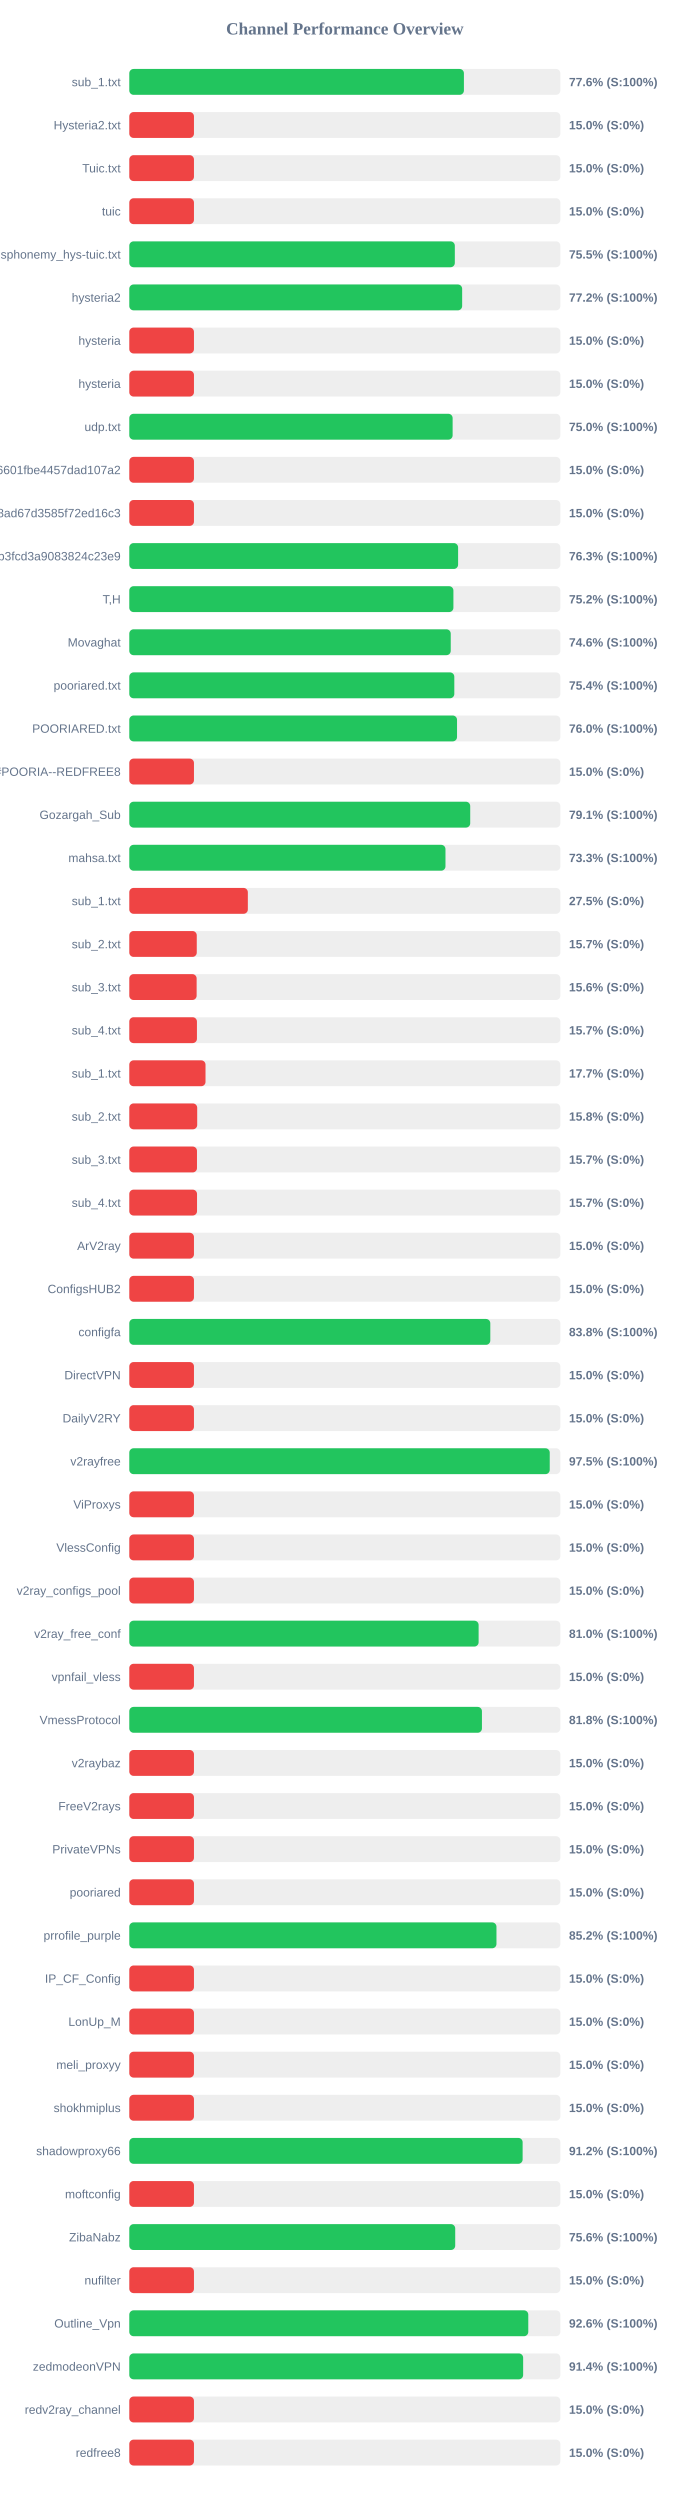
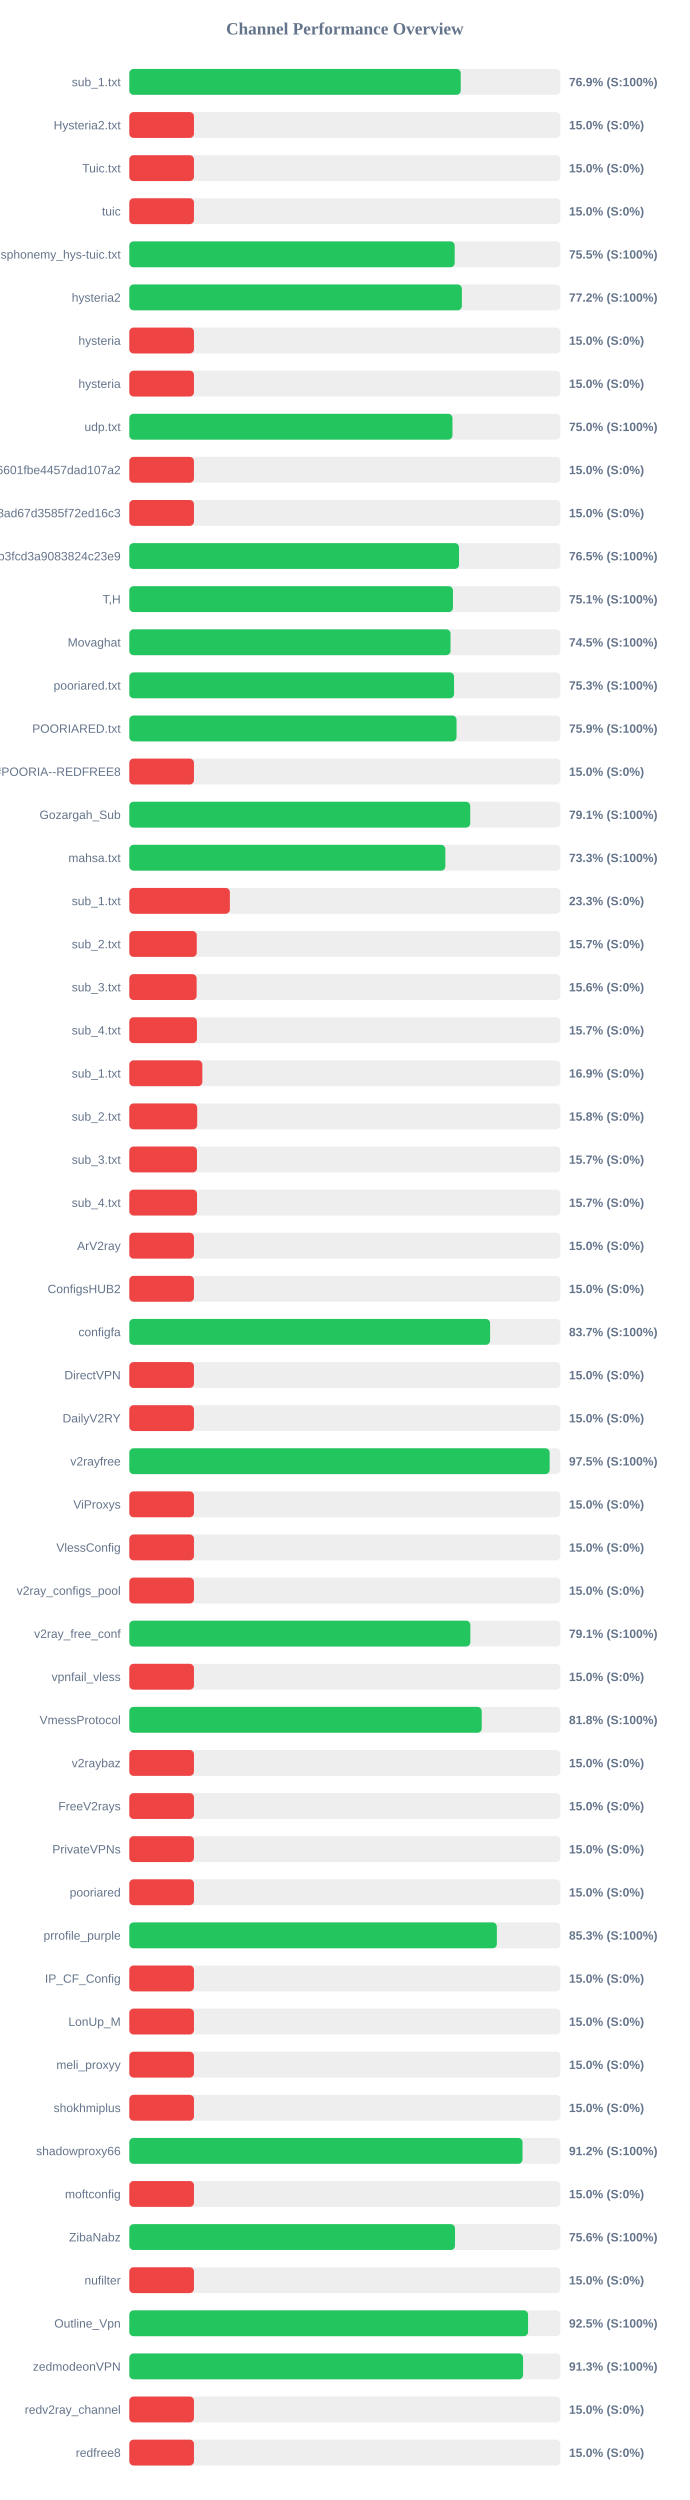
<svg xmlns="http://www.w3.org/2000/svg" width="800" height="2900" version="1.1">
  <style>
        .row { font: 14px Arial; fill: #64748b; }
        .score { font: bold 14px Arial; fill: #64748b; }
    </style>
  <text x="400" y="40" text-anchor="middle" font-size="20px" font-weight="bold" fill="#64748b">Channel Performance Overview</text>
  <rect x="150" y="80" width="500" height="30" fill="#eee" rx="5" />
-   <rect x="150" y="80" width="388.15" height="30" fill="#22c55e" rx="5" />
+   <rect x="150" y="80" width="384.45" height="30" fill="#22c55e" rx="5" />
  <text x="140" y="100" text-anchor="end" class="row">sub_1.txt</text>
-   <text x="660" y="100" text-anchor="start" class="score">77.6% (S:100%)</text>
+   <text x="660" y="100" text-anchor="start" class="score">76.9% (S:100%)</text>
  <rect x="150" y="130" width="500" height="30" fill="#eee" rx="5" />
  <rect x="150" y="130" width="75.0" height="30" fill="#ef4444" rx="5" />
  <text x="140" y="150" text-anchor="end" class="row">Hysteria2.txt</text>
  <text x="660" y="150" text-anchor="start" class="score">15.0% (S:0%)</text>
  <rect x="150" y="180" width="500" height="30" fill="#eee" rx="5" />
  <rect x="150" y="180" width="75.0" height="30" fill="#ef4444" rx="5" />
  <text x="140" y="200" text-anchor="end" class="row">Tuic.txt</text>
  <text x="660" y="200" text-anchor="start" class="score">15.0% (S:0%)</text>
  <rect x="150" y="230" width="500" height="30" fill="#eee" rx="5" />
  <rect x="150" y="230" width="75.0" height="30" fill="#ef4444" rx="5" />
  <text x="140" y="250" text-anchor="end" class="row">tuic</text>
  <text x="660" y="250" text-anchor="start" class="score">15.0% (S:0%)</text>
  <rect x="150" y="280" width="500" height="30" fill="#eee" rx="5" />
-   <rect x="150" y="280" width="377.6" height="30" fill="#22c55e" rx="5" />
+   <rect x="150" y="280" width="377.45" height="30" fill="#22c55e" rx="5" />
  <text x="140" y="300" text-anchor="end" class="row">ndsphonemy_hys-tuic.txt</text>
  <text x="660" y="300" text-anchor="start" class="score">75.5% (S:100%)</text>
  <rect x="150" y="330" width="500" height="30" fill="#eee" rx="5" />
-   <rect x="150" y="330" width="386.1" height="30" fill="#22c55e" rx="5" />
+   <rect x="150" y="330" width="385.75" height="30" fill="#22c55e" rx="5" />
  <text x="140" y="350" text-anchor="end" class="row">hysteria2</text>
  <text x="660" y="350" text-anchor="start" class="score">77.2% (S:100%)</text>
  <rect x="150" y="380" width="500" height="30" fill="#eee" rx="5" />
  <rect x="150" y="380" width="75.0" height="30" fill="#ef4444" rx="5" />
  <text x="140" y="400" text-anchor="end" class="row">hysteria</text>
  <text x="660" y="400" text-anchor="start" class="score">15.0% (S:0%)</text>
  <rect x="150" y="430" width="500" height="30" fill="#eee" rx="5" />
  <rect x="150" y="430" width="75.0" height="30" fill="#ef4444" rx="5" />
  <text x="140" y="450" text-anchor="end" class="row">hysteria</text>
  <text x="660" y="450" text-anchor="start" class="score">15.0% (S:0%)</text>
  <rect x="150" y="480" width="500" height="30" fill="#eee" rx="5" />
-   <rect x="150" y="480" width="375.05" height="30" fill="#22c55e" rx="5" />
+   <rect x="150" y="480" width="374.85" height="30" fill="#22c55e" rx="5" />
  <text x="140" y="500" text-anchor="end" class="row">udp.txt</text>
  <text x="660" y="500" text-anchor="start" class="score">75.0% (S:100%)</text>
  <rect x="150" y="530" width="500" height="30" fill="#eee" rx="5" />
  <rect x="150" y="530" width="75.0" height="30" fill="#ef4444" rx="5" />
  <text x="140" y="550" text-anchor="end" class="row">6ca22ad3b96aa6601fbe4457dad107a2</text>
  <text x="660" y="550" text-anchor="start" class="score">15.0% (S:0%)</text>
  <rect x="150" y="580" width="500" height="30" fill="#eee" rx="5" />
  <rect x="150" y="580" width="75.0" height="30" fill="#ef4444" rx="5" />
  <text x="140" y="600" text-anchor="end" class="row">d2ddf60933dd08ad67d3585f72ed16c3</text>
  <text x="660" y="600" text-anchor="start" class="score">15.0% (S:0%)</text>
  <rect x="150" y="630" width="500" height="30" fill="#eee" rx="5" />
-   <rect x="150" y="630" width="381.4" height="30" fill="#22c55e" rx="5" />
+   <rect x="150" y="630" width="382.45" height="30" fill="#22c55e" rx="5" />
  <text x="140" y="650" text-anchor="end" class="row">subscribe?token=8bc38a0c131e9b3fcd3a9083824c23e9</text>
-   <text x="660" y="650" text-anchor="start" class="score">76.3% (S:100%)</text>
+   <text x="660" y="650" text-anchor="start" class="score">76.5% (S:100%)</text>
  <rect x="150" y="680" width="500" height="30" fill="#eee" rx="5" />
-   <rect x="150" y="680" width="375.95" height="30" fill="#22c55e" rx="5" />
+   <rect x="150" y="680" width="375.45" height="30" fill="#22c55e" rx="5" />
  <text x="140" y="700" text-anchor="end" class="row">T,H</text>
-   <text x="660" y="700" text-anchor="start" class="score">75.2% (S:100%)</text>
+   <text x="660" y="700" text-anchor="start" class="score">75.1% (S:100%)</text>
  <rect x="150" y="730" width="500" height="30" fill="#eee" rx="5" />
-   <rect x="150" y="730" width="372.85" height="30" fill="#22c55e" rx="5" />
+   <rect x="150" y="730" width="372.6" height="30" fill="#22c55e" rx="5" />
  <text x="140" y="750" text-anchor="end" class="row">Movaghat</text>
-   <text x="660" y="750" text-anchor="start" class="score">74.6% (S:100%)</text>
+   <text x="660" y="750" text-anchor="start" class="score">74.5% (S:100%)</text>
  <rect x="150" y="780" width="500" height="30" fill="#eee" rx="5" />
-   <rect x="150" y="780" width="377.0" height="30" fill="#22c55e" rx="5" />
+   <rect x="150" y="780" width="376.7" height="30" fill="#22c55e" rx="5" />
  <text x="140" y="800" text-anchor="end" class="row">pooriared.txt</text>
-   <text x="660" y="800" text-anchor="start" class="score">75.4% (S:100%)</text>
+   <text x="660" y="800" text-anchor="start" class="score">75.3% (S:100%)</text>
  <rect x="150" y="830" width="500" height="30" fill="#eee" rx="5" />
-   <rect x="150" y="830" width="380.15" height="30" fill="#22c55e" rx="5" />
+   <rect x="150" y="830" width="379.6" height="30" fill="#22c55e" rx="5" />
  <text x="140" y="850" text-anchor="end" class="row">POORIARED.txt</text>
-   <text x="660" y="850" text-anchor="start" class="score">76.0% (S:100%)</text>
+   <text x="660" y="850" text-anchor="start" class="score">75.9% (S:100%)</text>
  <rect x="150" y="880" width="500" height="30" fill="#eee" rx="5" />
  <rect x="150" y="880" width="75.0" height="30" fill="#ef4444" rx="5" />
  <text x="140" y="900" text-anchor="end" class="row">POORIA--REDFREE8.txt#POORIA--REDFREE8</text>
  <text x="660" y="900" text-anchor="start" class="score">15.0% (S:0%)</text>
  <rect x="150" y="930" width="500" height="30" fill="#eee" rx="5" />
  <rect x="150" y="930" width="395.45" height="30" fill="#22c55e" rx="5" />
  <text x="140" y="950" text-anchor="end" class="row">Gozargah_Sub</text>
  <text x="660" y="950" text-anchor="start" class="score">79.1% (S:100%)</text>
  <rect x="150" y="980" width="500" height="30" fill="#eee" rx="5" />
-   <rect x="150" y="980" width="366.75" height="30" fill="#22c55e" rx="5" />
+   <rect x="150" y="980" width="366.6" height="30" fill="#22c55e" rx="5" />
  <text x="140" y="1000" text-anchor="end" class="row">mahsa.txt</text>
  <text x="660" y="1000" text-anchor="start" class="score">73.3% (S:100%)</text>
  <rect x="150" y="1030" width="500" height="30" fill="#eee" rx="5" />
-   <rect x="150" y="1030" width="137.5" height="30" fill="#ef4444" rx="5" />
+   <rect x="150" y="1030" width="116.65" height="30" fill="#ef4444" rx="5" />
  <text x="140" y="1050" text-anchor="end" class="row">sub_1.txt</text>
-   <text x="660" y="1050" text-anchor="start" class="score">27.5% (S:0%)</text>
+   <text x="660" y="1050" text-anchor="start" class="score">23.3% (S:0%)</text>
  <rect x="150" y="1080" width="500" height="30" fill="#eee" rx="5" />
  <rect x="150" y="1080" width="78.25" height="30" fill="#ef4444" rx="5" />
  <text x="140" y="1100" text-anchor="end" class="row">sub_2.txt</text>
  <text x="660" y="1100" text-anchor="start" class="score">15.7% (S:0%)</text>
  <rect x="150" y="1130" width="500" height="30" fill="#eee" rx="5" />
  <rect x="150" y="1130" width="78.1" height="30" fill="#ef4444" rx="5" />
  <text x="140" y="1150" text-anchor="end" class="row">sub_3.txt</text>
  <text x="660" y="1150" text-anchor="start" class="score">15.6% (S:0%)</text>
  <rect x="150" y="1180" width="500" height="30" fill="#eee" rx="5" />
  <rect x="150" y="1180" width="78.45" height="30" fill="#ef4444" rx="5" />
  <text x="140" y="1200" text-anchor="end" class="row">sub_4.txt</text>
  <text x="660" y="1200" text-anchor="start" class="score">15.7% (S:0%)</text>
  <rect x="150" y="1230" width="500" height="30" fill="#eee" rx="5" />
-   <rect x="150" y="1230" width="88.4" height="30" fill="#ef4444" rx="5" />
+   <rect x="150" y="1230" width="84.7" height="30" fill="#ef4444" rx="5" />
  <text x="140" y="1250" text-anchor="end" class="row">sub_1.txt</text>
-   <text x="660" y="1250" text-anchor="start" class="score">17.7% (S:0%)</text>
+   <text x="660" y="1250" text-anchor="start" class="score">16.9% (S:0%)</text>
  <rect x="150" y="1280" width="500" height="30" fill="#eee" rx="5" />
  <rect x="150" y="1280" width="78.75" height="30" fill="#ef4444" rx="5" />
  <text x="140" y="1300" text-anchor="end" class="row">sub_2.txt</text>
  <text x="660" y="1300" text-anchor="start" class="score">15.8% (S:0%)</text>
  <rect x="150" y="1330" width="500" height="30" fill="#eee" rx="5" />
  <rect x="150" y="1330" width="78.5" height="30" fill="#ef4444" rx="5" />
  <text x="140" y="1350" text-anchor="end" class="row">sub_3.txt</text>
  <text x="660" y="1350" text-anchor="start" class="score">15.7% (S:0%)</text>
  <rect x="150" y="1380" width="500" height="30" fill="#eee" rx="5" />
  <rect x="150" y="1380" width="78.55" height="30" fill="#ef4444" rx="5" />
  <text x="140" y="1400" text-anchor="end" class="row">sub_4.txt</text>
  <text x="660" y="1400" text-anchor="start" class="score">15.7% (S:0%)</text>
  <rect x="150" y="1430" width="500" height="30" fill="#eee" rx="5" />
  <rect x="150" y="1430" width="75.0" height="30" fill="#ef4444" rx="5" />
  <text x="140" y="1450" text-anchor="end" class="row">ArV2ray</text>
  <text x="660" y="1450" text-anchor="start" class="score">15.0% (S:0%)</text>
  <rect x="150" y="1480" width="500" height="30" fill="#eee" rx="5" />
  <rect x="150" y="1480" width="75.0" height="30" fill="#ef4444" rx="5" />
  <text x="140" y="1500" text-anchor="end" class="row">ConfigsHUB2</text>
  <text x="660" y="1500" text-anchor="start" class="score">15.0% (S:0%)</text>
  <rect x="150" y="1530" width="500" height="30" fill="#eee" rx="5" />
-   <rect x="150" y="1530" width="418.75" height="30" fill="#22c55e" rx="5" />
+   <rect x="150" y="1530" width="418.5" height="30" fill="#22c55e" rx="5" />
  <text x="140" y="1550" text-anchor="end" class="row">configfa</text>
-   <text x="660" y="1550" text-anchor="start" class="score">83.8% (S:100%)</text>
+   <text x="660" y="1550" text-anchor="start" class="score">83.7% (S:100%)</text>
  <rect x="150" y="1580" width="500" height="30" fill="#eee" rx="5" />
  <rect x="150" y="1580" width="75.0" height="30" fill="#ef4444" rx="5" />
  <text x="140" y="1600" text-anchor="end" class="row">DirectVPN</text>
  <text x="660" y="1600" text-anchor="start" class="score">15.0% (S:0%)</text>
  <rect x="150" y="1630" width="500" height="30" fill="#eee" rx="5" />
  <rect x="150" y="1630" width="75.0" height="30" fill="#ef4444" rx="5" />
  <text x="140" y="1650" text-anchor="end" class="row">DailyV2RY</text>
  <text x="660" y="1650" text-anchor="start" class="score">15.0% (S:0%)</text>
  <rect x="150" y="1680" width="500" height="30" fill="#eee" rx="5" />
-   <rect x="150" y="1680" width="487.7" height="30" fill="#22c55e" rx="5" />
+   <rect x="150" y="1680" width="487.6" height="30" fill="#22c55e" rx="5" />
  <text x="140" y="1700" text-anchor="end" class="row">v2rayfree</text>
  <text x="660" y="1700" text-anchor="start" class="score">97.5% (S:100%)</text>
  <rect x="150" y="1730" width="500" height="30" fill="#eee" rx="5" />
  <rect x="150" y="1730" width="75.0" height="30" fill="#ef4444" rx="5" />
  <text x="140" y="1750" text-anchor="end" class="row">ViProxys</text>
  <text x="660" y="1750" text-anchor="start" class="score">15.0% (S:0%)</text>
  <rect x="150" y="1780" width="500" height="30" fill="#eee" rx="5" />
  <rect x="150" y="1780" width="75.0" height="30" fill="#ef4444" rx="5" />
  <text x="140" y="1800" text-anchor="end" class="row">VlessConfig</text>
  <text x="660" y="1800" text-anchor="start" class="score">15.0% (S:0%)</text>
  <rect x="150" y="1830" width="500" height="30" fill="#eee" rx="5" />
  <rect x="150" y="1830" width="75.0" height="30" fill="#ef4444" rx="5" />
  <text x="140" y="1850" text-anchor="end" class="row">v2ray_configs_pool</text>
  <text x="660" y="1850" text-anchor="start" class="score">15.0% (S:0%)</text>
  <rect x="150" y="1880" width="500" height="30" fill="#eee" rx="5" />
-   <rect x="150" y="1880" width="405.2" height="30" fill="#22c55e" rx="5" />
+   <rect x="150" y="1880" width="395.6" height="30" fill="#22c55e" rx="5" />
  <text x="140" y="1900" text-anchor="end" class="row">v2ray_free_conf</text>
-   <text x="660" y="1900" text-anchor="start" class="score">81.0% (S:100%)</text>
+   <text x="660" y="1900" text-anchor="start" class="score">79.1% (S:100%)</text>
  <rect x="150" y="1930" width="500" height="30" fill="#eee" rx="5" />
  <rect x="150" y="1930" width="75.0" height="30" fill="#ef4444" rx="5" />
  <text x="140" y="1950" text-anchor="end" class="row">vpnfail_vless</text>
  <text x="660" y="1950" text-anchor="start" class="score">15.0% (S:0%)</text>
  <rect x="150" y="1980" width="500" height="30" fill="#eee" rx="5" />
-   <rect x="150" y="1980" width="409.05" height="30" fill="#22c55e" rx="5" />
+   <rect x="150" y="1980" width="408.8" height="30" fill="#22c55e" rx="5" />
  <text x="140" y="2000" text-anchor="end" class="row">VmessProtocol</text>
  <text x="660" y="2000" text-anchor="start" class="score">81.8% (S:100%)</text>
  <rect x="150" y="2030" width="500" height="30" fill="#eee" rx="5" />
  <rect x="150" y="2030" width="75.0" height="30" fill="#ef4444" rx="5" />
  <text x="140" y="2050" text-anchor="end" class="row">v2raybaz</text>
  <text x="660" y="2050" text-anchor="start" class="score">15.0% (S:0%)</text>
  <rect x="150" y="2080" width="500" height="30" fill="#eee" rx="5" />
  <rect x="150" y="2080" width="75.0" height="30" fill="#ef4444" rx="5" />
  <text x="140" y="2100" text-anchor="end" class="row">FreeV2rays</text>
  <text x="660" y="2100" text-anchor="start" class="score">15.0% (S:0%)</text>
  <rect x="150" y="2130" width="500" height="30" fill="#eee" rx="5" />
  <rect x="150" y="2130" width="75.0" height="30" fill="#ef4444" rx="5" />
  <text x="140" y="2150" text-anchor="end" class="row">PrivateVPNs</text>
  <text x="660" y="2150" text-anchor="start" class="score">15.0% (S:0%)</text>
  <rect x="150" y="2180" width="500" height="30" fill="#eee" rx="5" />
  <rect x="150" y="2180" width="75.0" height="30" fill="#ef4444" rx="5" />
  <text x="140" y="2200" text-anchor="end" class="row">pooriared</text>
  <text x="660" y="2200" text-anchor="start" class="score">15.0% (S:0%)</text>
  <rect x="150" y="2230" width="500" height="30" fill="#eee" rx="5" />
-   <rect x="150" y="2230" width="425.9" height="30" fill="#22c55e" rx="5" />
+   <rect x="150" y="2230" width="426.35" height="30" fill="#22c55e" rx="5" />
  <text x="140" y="2250" text-anchor="end" class="row">prrofile_purple</text>
-   <text x="660" y="2250" text-anchor="start" class="score">85.2% (S:100%)</text>
+   <text x="660" y="2250" text-anchor="start" class="score">85.3% (S:100%)</text>
  <rect x="150" y="2280" width="500" height="30" fill="#eee" rx="5" />
  <rect x="150" y="2280" width="75.0" height="30" fill="#ef4444" rx="5" />
  <text x="140" y="2300" text-anchor="end" class="row">IP_CF_Config</text>
  <text x="660" y="2300" text-anchor="start" class="score">15.0% (S:0%)</text>
  <rect x="150" y="2330" width="500" height="30" fill="#eee" rx="5" />
  <rect x="150" y="2330" width="75.0" height="30" fill="#ef4444" rx="5" />
  <text x="140" y="2350" text-anchor="end" class="row">LonUp_M</text>
  <text x="660" y="2350" text-anchor="start" class="score">15.0% (S:0%)</text>
  <rect x="150" y="2380" width="500" height="30" fill="#eee" rx="5" />
  <rect x="150" y="2380" width="75.0" height="30" fill="#ef4444" rx="5" />
  <text x="140" y="2400" text-anchor="end" class="row">meli_proxyy</text>
  <text x="660" y="2400" text-anchor="start" class="score">15.0% (S:0%)</text>
  <rect x="150" y="2430" width="500" height="30" fill="#eee" rx="5" />
  <rect x="150" y="2430" width="75.0" height="30" fill="#ef4444" rx="5" />
  <text x="140" y="2450" text-anchor="end" class="row">shokhmiplus</text>
  <text x="660" y="2450" text-anchor="start" class="score">15.0% (S:0%)</text>
  <rect x="150" y="2480" width="500" height="30" fill="#eee" rx="5" />
-   <rect x="150" y="2480" width="456.25" height="30" fill="#22c55e" rx="5" />
+   <rect x="150" y="2480" width="456.1" height="30" fill="#22c55e" rx="5" />
  <text x="140" y="2500" text-anchor="end" class="row">shadowproxy66</text>
  <text x="660" y="2500" text-anchor="start" class="score">91.2% (S:100%)</text>
  <rect x="150" y="2530" width="500" height="30" fill="#eee" rx="5" />
  <rect x="150" y="2530" width="75.0" height="30" fill="#ef4444" rx="5" />
  <text x="140" y="2550" text-anchor="end" class="row">moftconfig</text>
  <text x="660" y="2550" text-anchor="start" class="score">15.0% (S:0%)</text>
  <rect x="150" y="2580" width="500" height="30" fill="#eee" rx="5" />
-   <rect x="150" y="2580" width="378.05" height="30" fill="#22c55e" rx="5" />
+   <rect x="150" y="2580" width="377.8" height="30" fill="#22c55e" rx="5" />
  <text x="140" y="2600" text-anchor="end" class="row">ZibaNabz</text>
  <text x="660" y="2600" text-anchor="start" class="score">75.6% (S:100%)</text>
  <rect x="150" y="2630" width="500" height="30" fill="#eee" rx="5" />
  <rect x="150" y="2630" width="75.0" height="30" fill="#ef4444" rx="5" />
  <text x="140" y="2650" text-anchor="end" class="row">nufilter</text>
  <text x="660" y="2650" text-anchor="start" class="score">15.0% (S:0%)</text>
  <rect x="150" y="2680" width="500" height="30" fill="#eee" rx="5" />
-   <rect x="150" y="2680" width="462.8" height="30" fill="#22c55e" rx="5" />
+   <rect x="150" y="2680" width="462.55" height="30" fill="#22c55e" rx="5" />
  <text x="140" y="2700" text-anchor="end" class="row">Outline_Vpn</text>
-   <text x="660" y="2700" text-anchor="start" class="score">92.6% (S:100%)</text>
+   <text x="660" y="2700" text-anchor="start" class="score">92.5% (S:100%)</text>
  <rect x="150" y="2730" width="500" height="30" fill="#eee" rx="5" />
-   <rect x="150" y="2730" width="456.85" height="30" fill="#22c55e" rx="5" />
+   <rect x="150" y="2730" width="456.75" height="30" fill="#22c55e" rx="5" />
  <text x="140" y="2750" text-anchor="end" class="row">zedmodeonVPN</text>
-   <text x="660" y="2750" text-anchor="start" class="score">91.4% (S:100%)</text>
+   <text x="660" y="2750" text-anchor="start" class="score">91.3% (S:100%)</text>
  <rect x="150" y="2780" width="500" height="30" fill="#eee" rx="5" />
  <rect x="150" y="2780" width="75.0" height="30" fill="#ef4444" rx="5" />
  <text x="140" y="2800" text-anchor="end" class="row">redv2ray_channel</text>
  <text x="660" y="2800" text-anchor="start" class="score">15.0% (S:0%)</text>
  <rect x="150" y="2830" width="500" height="30" fill="#eee" rx="5" />
  <rect x="150" y="2830" width="75.0" height="30" fill="#ef4444" rx="5" />
  <text x="140" y="2850" text-anchor="end" class="row">redfree8</text>
  <text x="660" y="2850" text-anchor="start" class="score">15.0% (S:0%)</text>
</svg>
